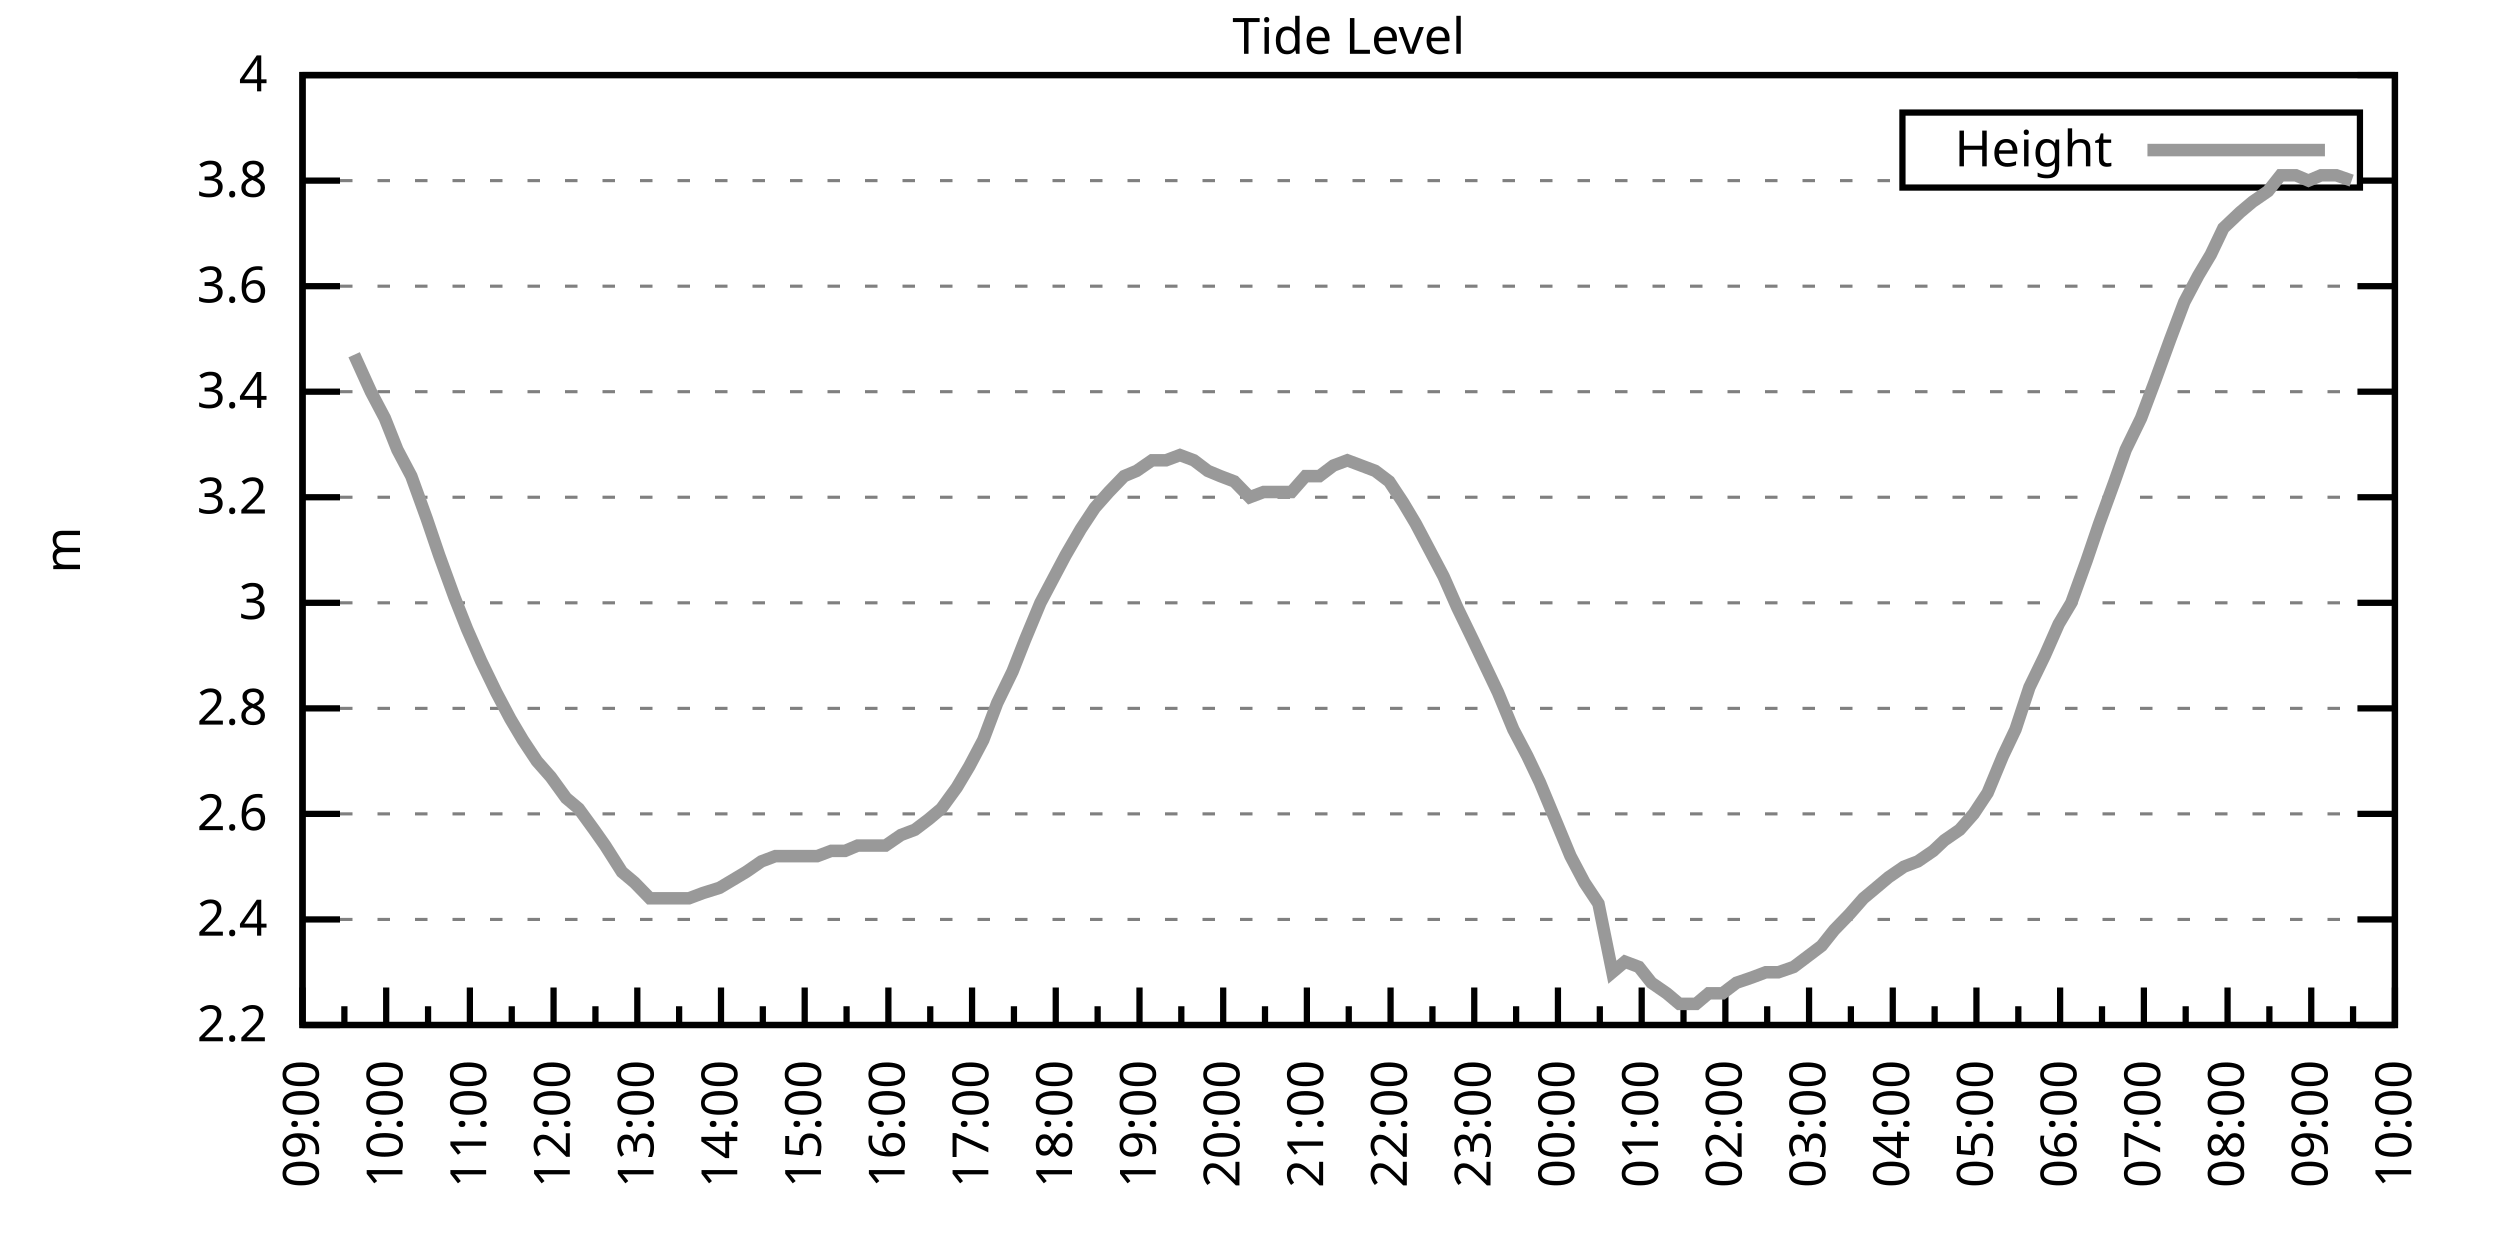
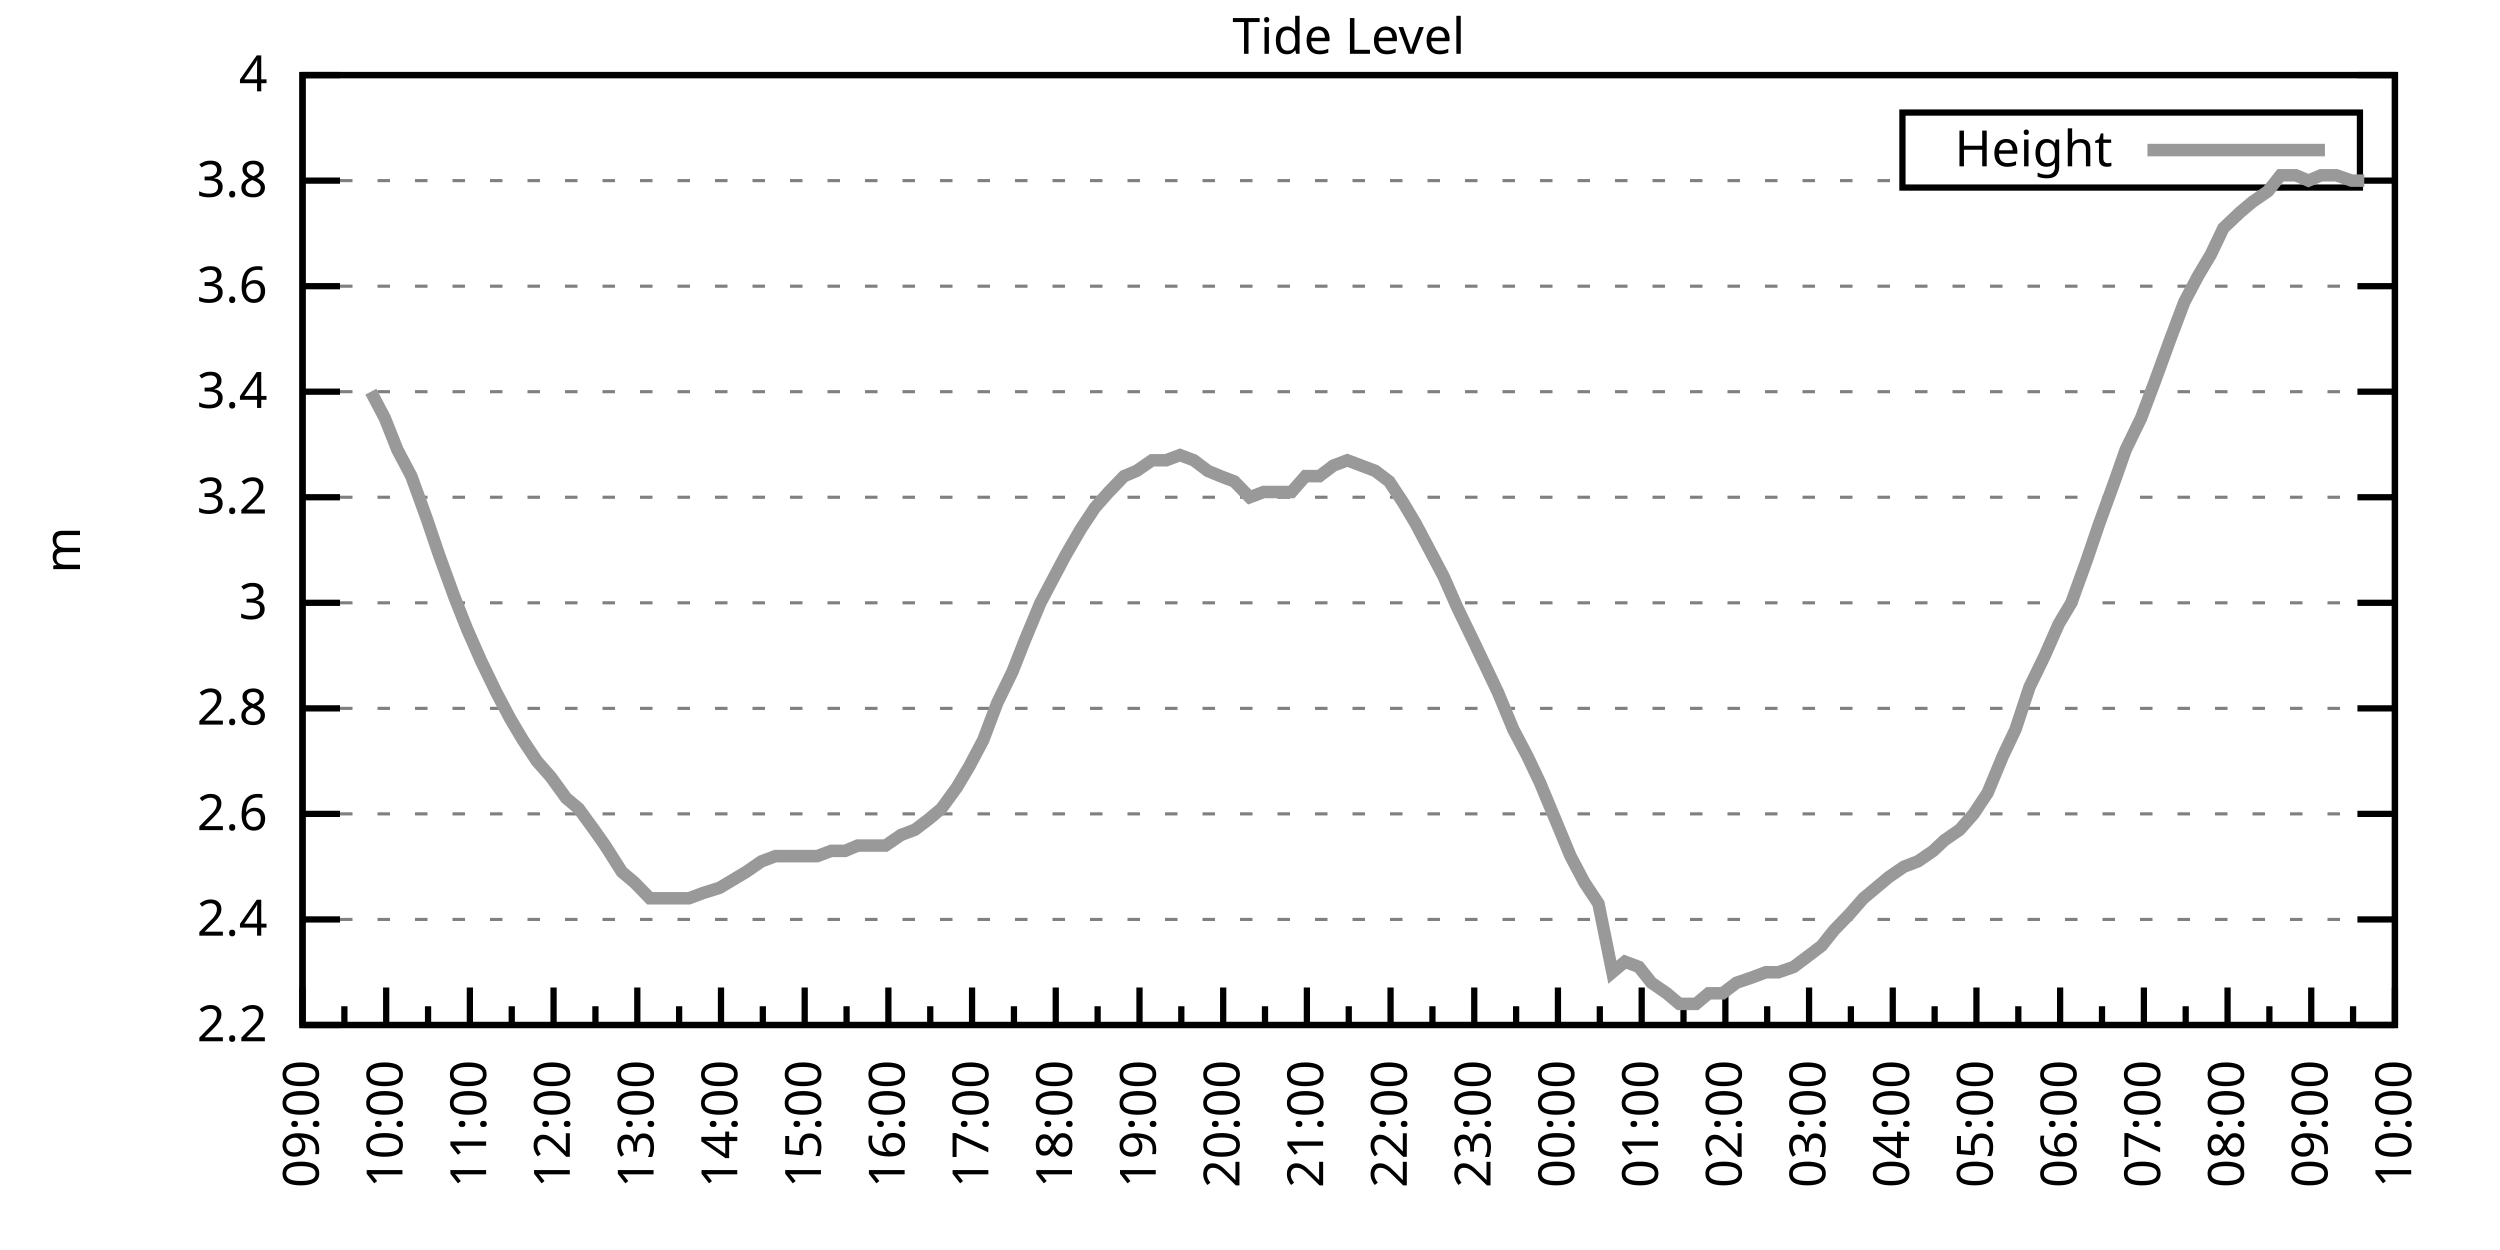
<svg xmlns="http://www.w3.org/2000/svg" xmlns:xlink="http://www.w3.org/1999/xlink" width="400" height="200" viewBox="0 0 400 200">
  <g id="gnuplot_canvas">
    <rect x="0" y="0" width="400" height="200" fill="none" />
    <defs>
      <circle id="gpDot" r="0.5" stroke-width="0.5" stroke="currentColor" />
      <path id="gpPt0" stroke-width="0.333" stroke="currentColor" d="M-1,0 h2 M0,-1 v2" />
      <path id="gpPt1" stroke-width="0.333" stroke="currentColor" d="M-1,-1 L1,1 M1,-1 L-1,1" />
      <path id="gpPt2" stroke-width="0.333" stroke="currentColor" d="M-1,0 L1,0 M0,-1 L0,1 M-1,-1 L1,1 M-1,1 L1,-1" />
      <rect id="gpPt3" stroke-width="0.333" stroke="currentColor" x="-1" y="-1" width="2" height="2" />
      <rect id="gpPt4" stroke-width="0.333" stroke="currentColor" fill="currentColor" x="-1" y="-1" width="2" height="2" />
      <circle id="gpPt5" stroke-width="0.333" stroke="currentColor" cx="0" cy="0" r="1" />
      <use xlink:href="#gpPt5" id="gpPt6" fill="currentColor" stroke="none" />
      <path id="gpPt7" stroke-width="0.333" stroke="currentColor" d="M0,-1.33 L-1.33,0.67 L1.33,0.67 z" />
      <use xlink:href="#gpPt7" id="gpPt8" fill="currentColor" stroke="none" />
      <use xlink:href="#gpPt7" id="gpPt9" stroke="currentColor" transform="rotate(180)" />
      <use xlink:href="#gpPt9" id="gpPt10" fill="currentColor" stroke="none" />
      <use xlink:href="#gpPt3" id="gpPt11" stroke="currentColor" transform="rotate(45)" />
      <use xlink:href="#gpPt11" id="gpPt12" fill="currentColor" stroke="none" />
      <path id="gpPt13" stroke-width="0.333" stroke="currentColor" d="M0,1.330 L1.265,0.411 L0.782,-1.067 L-0.782,-1.076 L-1.265,0.411 z" />
      <use xlink:href="#gpPt13" id="gpPt14" fill="currentColor" stroke="none" />
      <filter id="textbox" filterUnits="objectBoundingBox" x="0" y="0" height="1" width="1">
        <feFlood flood-color="white" flood-opacity="1" result="bgnd" />
        <feComposite in="SourceGraphic" in2="bgnd" operator="atop" />
      </filter>
      <filter id="greybox" filterUnits="objectBoundingBox" x="0" y="0" height="1" width="1">
        <feFlood flood-color="lightgrey" flood-opacity="1" result="grey" />
        <feComposite in="SourceGraphic" in2="grey" operator="atop" />
      </filter>
    </defs>
    <g fill="none" color="white" stroke="currentColor" stroke-width="1.00" stroke-linecap="butt" stroke-linejoin="miter">
</g>
    <g fill="none" color="black" stroke="currentColor" stroke-width="1.00" stroke-linecap="butt" stroke-linejoin="miter">
      <g stroke="none" shape-rendering="crispEdges">
        <polygon fill="rgb(255, 255, 255)" points="48.40,164.00 383.18,164.00 383.18,12.02 48.40,12.02 " />
      </g>
    </g>
    <g fill="none" color="black" stroke="currentColor" stroke-width="1.00" stroke-linecap="butt" stroke-linejoin="miter">
</g>
    <g fill="none" color="black" stroke="black" stroke-width="0.50" stroke-linecap="butt" stroke-linejoin="miter">
</g>
    <g fill="none" color="gray" stroke="currentColor" stroke-width="0.50" stroke-linecap="butt" stroke-linejoin="miter">
      <path stroke="gray" stroke-dasharray="2,4" class="gridline" d="M48.40,164.00 L383.19,164.00  " />
    </g>
    <g fill="none" color="gray" stroke="gray" stroke-width="1.00" stroke-linecap="butt" stroke-linejoin="miter">
</g>
    <g fill="none" color="black" stroke="currentColor" stroke-width="1.00" stroke-linecap="butt" stroke-linejoin="miter">
      <path stroke="black" d="M48.40,164.00 L54.40,164.00 M383.19,164.00 L377.19,164.00  " />
      <g transform="translate(42.80,166.60)" stroke="none" fill="black" font-family="Sans" font-size="8.00" text-anchor="end">
        <text>
          <tspan font-family="Sans"> 2.2</tspan>
        </text>
      </g>
    </g>
    <g fill="none" color="black" stroke="currentColor" stroke-width="1.00" stroke-linecap="butt" stroke-linejoin="miter">
</g>
    <g fill="none" color="black" stroke="black" stroke-width="0.50" stroke-linecap="butt" stroke-linejoin="miter">
</g>
    <g fill="none" color="gray" stroke="currentColor" stroke-width="0.50" stroke-linecap="butt" stroke-linejoin="miter">
      <path stroke="gray" stroke-dasharray="2,4" class="gridline" d="M48.40,147.11 L383.19,147.11  " />
    </g>
    <g fill="none" color="gray" stroke="gray" stroke-width="1.00" stroke-linecap="butt" stroke-linejoin="miter">
</g>
    <g fill="none" color="black" stroke="currentColor" stroke-width="1.00" stroke-linecap="butt" stroke-linejoin="miter">
      <path stroke="black" d="M48.40,147.11 L54.40,147.11 M383.19,147.11 L377.19,147.11  " />
      <g transform="translate(42.80,149.71)" stroke="none" fill="black" font-family="Sans" font-size="8.00" text-anchor="end">
        <text>
          <tspan font-family="Sans"> 2.4</tspan>
        </text>
      </g>
    </g>
    <g fill="none" color="black" stroke="currentColor" stroke-width="1.00" stroke-linecap="butt" stroke-linejoin="miter">
</g>
    <g fill="none" color="black" stroke="black" stroke-width="0.50" stroke-linecap="butt" stroke-linejoin="miter">
</g>
    <g fill="none" color="gray" stroke="currentColor" stroke-width="0.50" stroke-linecap="butt" stroke-linejoin="miter">
      <path stroke="gray" stroke-dasharray="2,4" class="gridline" d="M48.40,130.22 L383.19,130.22  " />
    </g>
    <g fill="none" color="gray" stroke="gray" stroke-width="1.00" stroke-linecap="butt" stroke-linejoin="miter">
</g>
    <g fill="none" color="black" stroke="currentColor" stroke-width="1.00" stroke-linecap="butt" stroke-linejoin="miter">
      <path stroke="black" d="M48.40,130.22 L54.40,130.22 M383.19,130.22 L377.19,130.22  " />
      <g transform="translate(42.80,132.82)" stroke="none" fill="black" font-family="Sans" font-size="8.00" text-anchor="end">
        <text>
          <tspan font-family="Sans"> 2.6</tspan>
        </text>
      </g>
    </g>
    <g fill="none" color="black" stroke="currentColor" stroke-width="1.00" stroke-linecap="butt" stroke-linejoin="miter">
</g>
    <g fill="none" color="black" stroke="black" stroke-width="0.50" stroke-linecap="butt" stroke-linejoin="miter">
</g>
    <g fill="none" color="gray" stroke="currentColor" stroke-width="0.50" stroke-linecap="butt" stroke-linejoin="miter">
      <path stroke="gray" stroke-dasharray="2,4" class="gridline" d="M48.40,113.34 L383.19,113.34  " />
    </g>
    <g fill="none" color="gray" stroke="gray" stroke-width="1.00" stroke-linecap="butt" stroke-linejoin="miter">
</g>
    <g fill="none" color="black" stroke="currentColor" stroke-width="1.00" stroke-linecap="butt" stroke-linejoin="miter">
      <path stroke="black" d="M48.40,113.34 L54.40,113.34 M383.19,113.34 L377.19,113.34  " />
      <g transform="translate(42.80,115.94)" stroke="none" fill="black" font-family="Sans" font-size="8.00" text-anchor="end">
        <text>
          <tspan font-family="Sans"> 2.8</tspan>
        </text>
      </g>
    </g>
    <g fill="none" color="black" stroke="currentColor" stroke-width="1.00" stroke-linecap="butt" stroke-linejoin="miter">
</g>
    <g fill="none" color="black" stroke="black" stroke-width="0.50" stroke-linecap="butt" stroke-linejoin="miter">
</g>
    <g fill="none" color="gray" stroke="currentColor" stroke-width="0.50" stroke-linecap="butt" stroke-linejoin="miter">
      <path stroke="gray" stroke-dasharray="2,4" class="gridline" d="M48.40,96.45 L383.19,96.45  " />
    </g>
    <g fill="none" color="gray" stroke="gray" stroke-width="1.00" stroke-linecap="butt" stroke-linejoin="miter">
</g>
    <g fill="none" color="black" stroke="currentColor" stroke-width="1.00" stroke-linecap="butt" stroke-linejoin="miter">
      <path stroke="black" d="M48.40,96.45 L54.40,96.45 M383.19,96.45 L377.19,96.45  " />
      <g transform="translate(42.80,99.05)" stroke="none" fill="black" font-family="Sans" font-size="8.00" text-anchor="end">
        <text>
          <tspan font-family="Sans"> 3</tspan>
        </text>
      </g>
    </g>
    <g fill="none" color="black" stroke="currentColor" stroke-width="1.00" stroke-linecap="butt" stroke-linejoin="miter">
</g>
    <g fill="none" color="black" stroke="black" stroke-width="0.50" stroke-linecap="butt" stroke-linejoin="miter">
</g>
    <g fill="none" color="gray" stroke="currentColor" stroke-width="0.50" stroke-linecap="butt" stroke-linejoin="miter">
      <path stroke="gray" stroke-dasharray="2,4" class="gridline" d="M48.40,79.56 L383.19,79.56  " />
    </g>
    <g fill="none" color="gray" stroke="gray" stroke-width="1.00" stroke-linecap="butt" stroke-linejoin="miter">
</g>
    <g fill="none" color="black" stroke="currentColor" stroke-width="1.00" stroke-linecap="butt" stroke-linejoin="miter">
      <path stroke="black" d="M48.40,79.56 L54.40,79.56 M383.19,79.56 L377.19,79.56  " />
      <g transform="translate(42.80,82.16)" stroke="none" fill="black" font-family="Sans" font-size="8.00" text-anchor="end">
        <text>
          <tspan font-family="Sans"> 3.2</tspan>
        </text>
      </g>
    </g>
    <g fill="none" color="black" stroke="currentColor" stroke-width="1.00" stroke-linecap="butt" stroke-linejoin="miter">
</g>
    <g fill="none" color="black" stroke="black" stroke-width="0.50" stroke-linecap="butt" stroke-linejoin="miter">
</g>
    <g fill="none" color="gray" stroke="currentColor" stroke-width="0.50" stroke-linecap="butt" stroke-linejoin="miter">
      <path stroke="gray" stroke-dasharray="2,4" class="gridline" d="M48.40,62.67 L383.19,62.67  " />
    </g>
    <g fill="none" color="gray" stroke="gray" stroke-width="1.00" stroke-linecap="butt" stroke-linejoin="miter">
</g>
    <g fill="none" color="black" stroke="currentColor" stroke-width="1.00" stroke-linecap="butt" stroke-linejoin="miter">
      <path stroke="black" d="M48.40,62.67 L54.40,62.67 M383.19,62.67 L377.19,62.67  " />
      <g transform="translate(42.80,65.27)" stroke="none" fill="black" font-family="Sans" font-size="8.00" text-anchor="end">
        <text>
          <tspan font-family="Sans"> 3.4</tspan>
        </text>
      </g>
    </g>
    <g fill="none" color="black" stroke="currentColor" stroke-width="1.00" stroke-linecap="butt" stroke-linejoin="miter">
</g>
    <g fill="none" color="black" stroke="black" stroke-width="0.50" stroke-linecap="butt" stroke-linejoin="miter">
</g>
    <g fill="none" color="gray" stroke="currentColor" stroke-width="0.50" stroke-linecap="butt" stroke-linejoin="miter">
      <path stroke="gray" stroke-dasharray="2,4" class="gridline" d="M48.40,45.79 L383.19,45.79  " />
    </g>
    <g fill="none" color="gray" stroke="gray" stroke-width="1.00" stroke-linecap="butt" stroke-linejoin="miter">
</g>
    <g fill="none" color="black" stroke="currentColor" stroke-width="1.00" stroke-linecap="butt" stroke-linejoin="miter">
      <path stroke="black" d="M48.40,45.79 L54.40,45.79 M383.19,45.79 L377.19,45.79  " />
      <g transform="translate(42.80,48.39)" stroke="none" fill="black" font-family="Sans" font-size="8.00" text-anchor="end">
        <text>
          <tspan font-family="Sans"> 3.6</tspan>
        </text>
      </g>
    </g>
    <g fill="none" color="black" stroke="currentColor" stroke-width="1.00" stroke-linecap="butt" stroke-linejoin="miter">
</g>
    <g fill="none" color="black" stroke="black" stroke-width="0.50" stroke-linecap="butt" stroke-linejoin="miter">
</g>
    <g fill="none" color="gray" stroke="currentColor" stroke-width="0.50" stroke-linecap="butt" stroke-linejoin="miter">
      <path stroke="gray" stroke-dasharray="2,4" class="gridline" d="M48.40,28.90 L304.39,28.90 M377.59,28.90 L383.19,28.90  " />
    </g>
    <g fill="none" color="gray" stroke="gray" stroke-width="1.00" stroke-linecap="butt" stroke-linejoin="miter">
</g>
    <g fill="none" color="black" stroke="currentColor" stroke-width="1.00" stroke-linecap="butt" stroke-linejoin="miter">
      <path stroke="black" d="M48.40,28.90 L54.40,28.90 M383.19,28.90 L377.19,28.90  " />
      <g transform="translate(42.80,31.50)" stroke="none" fill="black" font-family="Sans" font-size="8.00" text-anchor="end">
        <text>
          <tspan font-family="Sans"> 3.8</tspan>
        </text>
      </g>
    </g>
    <g fill="none" color="black" stroke="currentColor" stroke-width="1.00" stroke-linecap="butt" stroke-linejoin="miter">
</g>
    <g fill="none" color="black" stroke="black" stroke-width="0.50" stroke-linecap="butt" stroke-linejoin="miter">
</g>
    <g fill="none" color="gray" stroke="currentColor" stroke-width="0.50" stroke-linecap="butt" stroke-linejoin="miter">
      <path stroke="gray" stroke-dasharray="2,4" class="gridline" d="M48.40,12.01 L383.19,12.01  " />
    </g>
    <g fill="none" color="gray" stroke="gray" stroke-width="1.00" stroke-linecap="butt" stroke-linejoin="miter">
</g>
    <g fill="none" color="black" stroke="currentColor" stroke-width="1.00" stroke-linecap="butt" stroke-linejoin="miter">
      <path stroke="black" d="M48.40,12.01 L54.40,12.01 M383.19,12.01 L377.19,12.01  " />
      <g transform="translate(42.80,14.61)" stroke="none" fill="black" font-family="Sans" font-size="8.00" text-anchor="end">
        <text>
          <tspan font-family="Sans"> 4</tspan>
        </text>
      </g>
    </g>
    <g fill="none" color="black" stroke="currentColor" stroke-width="1.00" stroke-linecap="butt" stroke-linejoin="miter">
      <path stroke="black" d="M48.40,164.00 L48.40,158.00  " />
      <g transform="translate(51.00,169.60) rotate(270)" stroke="none" fill="black" font-family="Sans" font-size="8.00" text-anchor="end">
        <text>
          <tspan font-family="Sans">09:00</tspan>
        </text>
      </g>
    </g>
    <g fill="none" color="black" stroke="currentColor" stroke-width="1.00" stroke-linecap="butt" stroke-linejoin="miter">
      <path stroke="black" d="M55.10,164.00 L55.10,161.00 M61.79,164.00 L61.79,158.00  " />
      <g transform="translate(64.39,169.60) rotate(270)" stroke="none" fill="black" font-family="Sans" font-size="8.00" text-anchor="end">
        <text>
          <tspan font-family="Sans">10:00</tspan>
        </text>
      </g>
    </g>
    <g fill="none" color="black" stroke="currentColor" stroke-width="1.00" stroke-linecap="butt" stroke-linejoin="miter">
      <path stroke="black" d="M68.49,164.00 L68.49,161.00 M75.18,164.00 L75.18,158.00  " />
      <g transform="translate(77.78,169.60) rotate(270)" stroke="none" fill="black" font-family="Sans" font-size="8.00" text-anchor="end">
        <text>
          <tspan font-family="Sans">11:00</tspan>
        </text>
      </g>
    </g>
    <g fill="none" color="black" stroke="currentColor" stroke-width="1.00" stroke-linecap="butt" stroke-linejoin="miter">
      <path stroke="black" d="M81.88,164.00 L81.88,161.00 M88.57,164.00 L88.57,158.00  " />
      <g transform="translate(91.17,169.60) rotate(270)" stroke="none" fill="black" font-family="Sans" font-size="8.00" text-anchor="end">
        <text>
          <tspan font-family="Sans">12:00</tspan>
        </text>
      </g>
    </g>
    <g fill="none" color="black" stroke="currentColor" stroke-width="1.00" stroke-linecap="butt" stroke-linejoin="miter">
      <path stroke="black" d="M95.27,164.00 L95.27,161.00 M101.97,164.00 L101.97,158.00  " />
      <g transform="translate(104.57,169.60) rotate(270)" stroke="none" fill="black" font-family="Sans" font-size="8.00" text-anchor="end">
        <text>
          <tspan font-family="Sans">13:00</tspan>
        </text>
      </g>
    </g>
    <g fill="none" color="black" stroke="currentColor" stroke-width="1.00" stroke-linecap="butt" stroke-linejoin="miter">
      <path stroke="black" d="M108.66,164.00 L108.66,161.00 M115.36,164.00 L115.36,158.00  " />
      <g transform="translate(117.96,169.60) rotate(270)" stroke="none" fill="black" font-family="Sans" font-size="8.00" text-anchor="end">
        <text>
          <tspan font-family="Sans">14:00</tspan>
        </text>
      </g>
    </g>
    <g fill="none" color="black" stroke="currentColor" stroke-width="1.00" stroke-linecap="butt" stroke-linejoin="miter">
      <path stroke="black" d="M122.05,164.00 L122.05,161.00 M128.75,164.00 L128.75,158.00  " />
      <g transform="translate(131.35,169.60) rotate(270)" stroke="none" fill="black" font-family="Sans" font-size="8.00" text-anchor="end">
        <text>
          <tspan font-family="Sans">15:00</tspan>
        </text>
      </g>
    </g>
    <g fill="none" color="black" stroke="currentColor" stroke-width="1.00" stroke-linecap="butt" stroke-linejoin="miter">
      <path stroke="black" d="M135.45,164.00 L135.45,161.00 M142.14,164.00 L142.14,158.00  " />
      <g transform="translate(144.74,169.60) rotate(270)" stroke="none" fill="black" font-family="Sans" font-size="8.00" text-anchor="end">
        <text>
          <tspan font-family="Sans">16:00</tspan>
        </text>
      </g>
    </g>
    <g fill="none" color="black" stroke="currentColor" stroke-width="1.00" stroke-linecap="butt" stroke-linejoin="miter">
      <path stroke="black" d="M148.84,164.00 L148.84,161.00 M155.53,164.00 L155.53,158.00  " />
      <g transform="translate(158.13,169.60) rotate(270)" stroke="none" fill="black" font-family="Sans" font-size="8.00" text-anchor="end">
        <text>
          <tspan font-family="Sans">17:00</tspan>
        </text>
      </g>
    </g>
    <g fill="none" color="black" stroke="currentColor" stroke-width="1.00" stroke-linecap="butt" stroke-linejoin="miter">
      <path stroke="black" d="M162.23,164.00 L162.23,161.00 M168.92,164.00 L168.92,158.00  " />
      <g transform="translate(171.52,169.60) rotate(270)" stroke="none" fill="black" font-family="Sans" font-size="8.00" text-anchor="end">
        <text>
          <tspan font-family="Sans">18:00</tspan>
        </text>
      </g>
    </g>
    <g fill="none" color="black" stroke="currentColor" stroke-width="1.00" stroke-linecap="butt" stroke-linejoin="miter">
      <path stroke="black" d="M175.62,164.00 L175.62,161.00 M182.32,164.00 L182.32,158.00  " />
      <g transform="translate(184.92,169.60) rotate(270)" stroke="none" fill="black" font-family="Sans" font-size="8.00" text-anchor="end">
        <text>
          <tspan font-family="Sans">19:00</tspan>
        </text>
      </g>
    </g>
    <g fill="none" color="black" stroke="currentColor" stroke-width="1.00" stroke-linecap="butt" stroke-linejoin="miter">
      <path stroke="black" d="M189.01,164.00 L189.01,161.00 M195.71,164.00 L195.71,158.00  " />
      <g transform="translate(198.31,169.60) rotate(270)" stroke="none" fill="black" font-family="Sans" font-size="8.00" text-anchor="end">
        <text>
          <tspan font-family="Sans">20:00</tspan>
        </text>
      </g>
    </g>
    <g fill="none" color="black" stroke="currentColor" stroke-width="1.00" stroke-linecap="butt" stroke-linejoin="miter">
      <path stroke="black" d="M202.40,164.00 L202.40,161.00 M209.10,164.00 L209.10,158.00  " />
      <g transform="translate(211.70,169.60) rotate(270)" stroke="none" fill="black" font-family="Sans" font-size="8.00" text-anchor="end">
        <text>
          <tspan font-family="Sans">21:00</tspan>
        </text>
      </g>
    </g>
    <g fill="none" color="black" stroke="currentColor" stroke-width="1.00" stroke-linecap="butt" stroke-linejoin="miter">
      <path stroke="black" d="M215.80,164.00 L215.80,161.00 M222.49,164.00 L222.49,158.00  " />
      <g transform="translate(225.09,169.60) rotate(270)" stroke="none" fill="black" font-family="Sans" font-size="8.00" text-anchor="end">
        <text>
          <tspan font-family="Sans">22:00</tspan>
        </text>
      </g>
    </g>
    <g fill="none" color="black" stroke="currentColor" stroke-width="1.00" stroke-linecap="butt" stroke-linejoin="miter">
      <path stroke="black" d="M229.19,164.00 L229.19,161.00 M235.88,164.00 L235.88,158.00  " />
      <g transform="translate(238.48,169.60) rotate(270)" stroke="none" fill="black" font-family="Sans" font-size="8.00" text-anchor="end">
        <text>
          <tspan font-family="Sans">23:00</tspan>
        </text>
      </g>
    </g>
    <g fill="none" color="black" stroke="currentColor" stroke-width="1.00" stroke-linecap="butt" stroke-linejoin="miter">
      <path stroke="black" d="M242.58,164.00 L242.58,161.00 M249.27,164.00 L249.27,158.00  " />
      <g transform="translate(251.87,169.60) rotate(270)" stroke="none" fill="black" font-family="Sans" font-size="8.00" text-anchor="end">
        <text>
          <tspan font-family="Sans">00:00</tspan>
        </text>
      </g>
    </g>
    <g fill="none" color="black" stroke="currentColor" stroke-width="1.00" stroke-linecap="butt" stroke-linejoin="miter">
      <path stroke="black" d="M255.97,164.00 L255.97,161.00 M262.67,164.00 L262.67,158.00  " />
      <g transform="translate(265.27,169.60) rotate(270)" stroke="none" fill="black" font-family="Sans" font-size="8.00" text-anchor="end">
        <text>
          <tspan font-family="Sans">01:00</tspan>
        </text>
      </g>
    </g>
    <g fill="none" color="black" stroke="currentColor" stroke-width="1.00" stroke-linecap="butt" stroke-linejoin="miter">
      <path stroke="black" d="M269.36,164.00 L269.36,161.00 M276.06,164.00 L276.06,158.00  " />
      <g transform="translate(278.66,169.60) rotate(270)" stroke="none" fill="black" font-family="Sans" font-size="8.00" text-anchor="end">
        <text>
          <tspan font-family="Sans">02:00</tspan>
        </text>
      </g>
    </g>
    <g fill="none" color="black" stroke="currentColor" stroke-width="1.00" stroke-linecap="butt" stroke-linejoin="miter">
      <path stroke="black" d="M282.75,164.00 L282.75,161.00 M289.45,164.00 L289.45,158.00  " />
      <g transform="translate(292.05,169.60) rotate(270)" stroke="none" fill="black" font-family="Sans" font-size="8.00" text-anchor="end">
        <text>
          <tspan font-family="Sans">03:00</tspan>
        </text>
      </g>
    </g>
    <g fill="none" color="black" stroke="currentColor" stroke-width="1.00" stroke-linecap="butt" stroke-linejoin="miter">
      <path stroke="black" d="M296.14,164.00 L296.14,161.00 M302.84,164.00 L302.84,158.00  " />
      <g transform="translate(305.44,169.60) rotate(270)" stroke="none" fill="black" font-family="Sans" font-size="8.00" text-anchor="end">
        <text>
          <tspan font-family="Sans">04:00</tspan>
        </text>
      </g>
    </g>
    <g fill="none" color="black" stroke="currentColor" stroke-width="1.00" stroke-linecap="butt" stroke-linejoin="miter">
      <path stroke="black" d="M309.54,164.00 L309.54,161.00 M316.23,164.00 L316.23,158.00  " />
      <g transform="translate(318.83,169.60) rotate(270)" stroke="none" fill="black" font-family="Sans" font-size="8.00" text-anchor="end">
        <text>
          <tspan font-family="Sans">05:00</tspan>
        </text>
      </g>
    </g>
    <g fill="none" color="black" stroke="currentColor" stroke-width="1.00" stroke-linecap="butt" stroke-linejoin="miter">
      <path stroke="black" d="M322.93,164.00 L322.93,161.00 M329.62,164.00 L329.62,158.00  " />
      <g transform="translate(332.22,169.60) rotate(270)" stroke="none" fill="black" font-family="Sans" font-size="8.00" text-anchor="end">
        <text>
          <tspan font-family="Sans">06:00</tspan>
        </text>
      </g>
    </g>
    <g fill="none" color="black" stroke="currentColor" stroke-width="1.00" stroke-linecap="butt" stroke-linejoin="miter">
      <path stroke="black" d="M336.32,164.00 L336.32,161.00 M343.02,164.00 L343.02,158.00  " />
      <g transform="translate(345.62,169.60) rotate(270)" stroke="none" fill="black" font-family="Sans" font-size="8.00" text-anchor="end">
        <text>
          <tspan font-family="Sans">07:00</tspan>
        </text>
      </g>
    </g>
    <g fill="none" color="black" stroke="currentColor" stroke-width="1.00" stroke-linecap="butt" stroke-linejoin="miter">
      <path stroke="black" d="M349.71,164.00 L349.71,161.00 M356.41,164.00 L356.41,158.00  " />
      <g transform="translate(359.01,169.60) rotate(270)" stroke="none" fill="black" font-family="Sans" font-size="8.00" text-anchor="end">
        <text>
          <tspan font-family="Sans">08:00</tspan>
        </text>
      </g>
    </g>
    <g fill="none" color="black" stroke="currentColor" stroke-width="1.00" stroke-linecap="butt" stroke-linejoin="miter">
      <path stroke="black" d="M363.10,164.00 L363.10,161.00 M369.80,164.00 L369.80,158.00  " />
      <g transform="translate(372.40,169.60) rotate(270)" stroke="none" fill="black" font-family="Sans" font-size="8.00" text-anchor="end">
        <text>
          <tspan font-family="Sans">09:00</tspan>
        </text>
      </g>
    </g>
    <g fill="none" color="black" stroke="currentColor" stroke-width="1.00" stroke-linecap="butt" stroke-linejoin="miter">
      <path stroke="black" d="M376.49,164.00 L376.49,161.00 M383.19,164.00 L383.19,158.00  " />
      <g transform="translate(385.79,169.60) rotate(270)" stroke="none" fill="black" font-family="Sans" font-size="8.00" text-anchor="end">
        <text>
          <tspan font-family="Sans">10:00</tspan>
        </text>
      </g>
    </g>
    <g fill="none" color="black" stroke="currentColor" stroke-width="1.00" stroke-linecap="butt" stroke-linejoin="miter">
</g>
    <g fill="none" color="black" stroke="currentColor" stroke-width="1.00" stroke-linecap="butt" stroke-linejoin="miter">
      <path stroke="black" d="M48.40,12.01 L48.40,164.00 L383.19,164.00 L383.19,12.01 L48.40,12.01 Z  " />
    </g>
    <g fill="none" color="black" stroke="currentColor" stroke-width="1.00" stroke-linecap="butt" stroke-linejoin="miter">
      <g transform="translate(12.80,88.01) rotate(270)" stroke="none" fill="black" font-family="Sans" font-size="8.00" text-anchor="middle">
        <text>
          <tspan font-family="Sans">m</tspan>
        </text>
      </g>
    </g>
    <g fill="none" color="black" stroke="currentColor" stroke-width="1.00" stroke-linecap="butt" stroke-linejoin="miter">
</g>
    <g fill="none" color="black" stroke="currentColor" stroke-width="1.00" stroke-linecap="butt" stroke-linejoin="miter">
      <path stroke="black" d="M304.39,30.01 L304.39,18.01 L377.59,18.01 L377.59,30.01 L304.39,30.01 Z  " />
    </g>
    <g id="Tide_level_plot_1">
      <g fill="none" color="white" stroke="black" stroke-width="2.00" stroke-linecap="butt" stroke-linejoin="miter">
</g>
      <g fill="none" color="black" stroke="currentColor" stroke-width="2.00" stroke-linecap="butt" stroke-linejoin="miter">
        <g transform="translate(337.99,26.61)" stroke="none" fill="black" font-family="Sans" font-size="8.00" text-anchor="end">
          <text>
            <tspan font-family="Sans">Height</tspan>
          </text>
        </g>
      </g>
      <g fill="none" color="black" stroke="currentColor" stroke-width="2.00" stroke-linecap="butt" stroke-linejoin="miter">
-         <path stroke="rgb(153, 153, 153)" d="M343.59,24.01 L371.99,24.01 M56.66,56.76 L59.34,62.67 L61.57,66.90 L63.58,71.96 L65.81,76.18 L68.26,82.94   L70.27,88.85 L72.73,95.60 L74.74,100.67 L76.97,105.74 L79.42,110.80 L81.66,115.03 L83.66,118.40 L85.90,121.78   L88.13,124.31 L90.58,127.69 L92.59,129.38 L95.05,132.76 L96.83,135.29 L99.51,139.51 L101.52,141.20 L103.98,143.73   L105.98,143.73 L108.44,143.73 L110.22,143.73 L112.46,142.89 L115.13,142.05 L119.38,139.51 L121.83,137.82 L124.06,136.98   L126.07,136.98 L128.53,136.98 L130.76,136.98 L132.99,136.14 L135.22,136.14 L137.23,135.29 L139.46,135.29 L141.69,135.29   L144.15,133.60 L146.38,132.76 L148.61,131.07 L150.62,129.38 L153.08,126.00 L155.09,122.62 L157.32,118.40 L159.55,112.49   L162.01,107.43 L164.01,102.36 L166.47,96.45 L168.70,92.23 L170.49,88.85 L172.94,84.63 L175.17,81.25 L177.41,78.72   L179.86,76.18 L181.87,75.34 L184.32,73.65 L186.56,73.65 L188.79,72.81 L191.02,73.65 L193.25,75.34 L195.26,76.18   L197.49,77.03 L199.95,79.56 L202.18,78.72 L204.41,78.72 L206.64,78.72 L208.88,76.18 L211.11,76.18 L213.34,74.49   L215.57,73.65 L217.80,74.49 L220.04,75.34 L222.27,77.03 L224.50,80.41 L226.51,83.78 L228.74,88.00 L230.97,92.23   L233.20,97.29 L235.66,102.36 L237.67,106.58 L239.68,110.80 L242.13,116.71 L244.36,120.94 L246.37,125.16 L248.83,131.07   L251.28,136.98 L253.51,141.20 L255.75,144.58 L257.98,155.56 L259.99,153.87 L262.22,154.71 L264.23,157.24 L266.68,158.93   L268.69,160.62 L271.37,160.62 L273.38,158.93 L275.61,158.93 L277.84,157.24 L280.30,156.40 L282.53,155.56 L284.54,155.56   L286.99,154.71 L289.23,153.02 L291.46,151.33 L293.47,148.80 L295.92,146.27 L298.15,143.73 L300.16,142.05 L302.17,140.36   L304.63,138.67 L306.86,137.82 L309.31,136.14 L311.10,134.45 L313.55,132.76 L315.79,130.22 L318.02,126.85 L320.47,120.94   L322.48,116.71 L324.71,109.96 L327.17,104.89 L329.40,99.83 L331.41,96.45 L333.86,89.69 L335.87,83.78 L338.33,77.03   L340.11,71.96 L342.57,66.90 L344.80,60.98 L347.26,54.23 L349.49,48.32 L351.72,44.10 L353.73,40.72 L355.74,36.50   L358.42,33.96 L360.42,32.28 L362.88,30.59 L364.89,28.05 L367.34,28.05 L369.35,28.90 L371.36,28.05 L373.82,28.05   L376.27,28.90  " />
+         <path stroke="rgb(153, 153, 153)" d="M343.59,24.01 L371.99,24.01 M59.34,62.67 L61.57,66.90 L63.58,71.96 L65.81,76.18 L68.26,82.94 L70.27,88.85   L72.73,95.60 L74.74,100.67 L76.97,105.74 L79.42,110.80 L81.66,115.03 L83.66,118.40 L85.90,121.78 L88.13,124.31   L90.58,127.69 L92.59,129.38 L95.05,132.76 L96.83,135.29 L99.51,139.51 L101.52,141.20 L103.98,143.73 L105.98,143.73   L108.44,143.73 L110.22,143.73 L112.46,142.89 L115.13,142.05 L119.38,139.51 L121.83,137.82 L124.06,136.98 L126.07,136.98   L128.53,136.98 L130.76,136.98 L132.99,136.14 L135.22,136.14 L137.23,135.29 L139.46,135.29 L141.69,135.29 L144.15,133.60   L146.38,132.76 L148.61,131.07 L150.62,129.38 L153.08,126.00 L155.09,122.62 L157.32,118.40 L159.55,112.49 L162.01,107.43   L164.01,102.36 L166.47,96.45 L168.70,92.23 L170.49,88.85 L172.94,84.63 L175.17,81.25 L177.41,78.72 L179.86,76.18   L181.87,75.34 L184.32,73.65 L186.56,73.65 L188.79,72.81 L191.02,73.65 L193.25,75.34 L195.26,76.18 L197.49,77.03   L199.95,79.56 L202.18,78.72 L204.41,78.72 L206.64,78.72 L208.88,76.18 L211.11,76.18 L213.34,74.49 L215.57,73.65   L217.80,74.49 L220.04,75.34 L222.27,77.03 L224.50,80.41 L226.51,83.78 L228.74,88.00 L230.97,92.23 L233.20,97.29   L235.66,102.36 L237.67,106.58 L239.68,110.80 L242.13,116.71 L244.36,120.94 L246.37,125.16 L248.83,131.07 L251.28,136.98   L253.51,141.20 L255.75,144.58 L257.98,155.56 L259.99,153.87 L262.22,154.71 L264.23,157.24 L266.68,158.93 L268.69,160.62   L271.37,160.62 L273.38,158.93 L275.61,158.93 L277.84,157.24 L280.30,156.40 L282.53,155.56 L284.54,155.56 L286.99,154.71   L289.23,153.02 L291.46,151.33 L293.47,148.80 L295.92,146.27 L298.15,143.73 L300.16,142.05 L302.17,140.36 L304.63,138.67   L306.86,137.82 L309.31,136.14 L311.10,134.45 L313.55,132.76 L315.79,130.22 L318.02,126.85 L320.47,120.94 L322.48,116.71   L324.71,109.96 L327.17,104.89 L329.40,99.83 L331.41,96.45 L333.86,89.69 L335.87,83.78 L338.33,77.03 L340.11,71.96   L342.57,66.90 L344.80,60.98 L347.26,54.23 L349.49,48.32 L351.72,44.10 L353.73,40.72 L355.74,36.50 L358.42,33.96   L360.42,32.28 L362.88,30.59 L364.89,28.05 L367.34,28.05 L369.35,28.90 L371.36,28.05 L373.82,28.05 L376.27,28.90   L378.28,28.90  " />
      </g>
    </g>
    <g fill="none" color="black" stroke="currentColor" stroke-width="2.00" stroke-linecap="butt" stroke-linejoin="miter">
</g>
    <g fill="none" color="black" stroke="black" stroke-width="1.00" stroke-linecap="butt" stroke-linejoin="miter">
</g>
    <g fill="none" color="black" stroke="currentColor" stroke-width="1.00" stroke-linecap="butt" stroke-linejoin="miter">
      <path stroke="black" d="M48.40,12.01 L48.40,164.00 L383.19,164.00 L383.19,12.01 L48.40,12.01 Z  " />
    </g>
    <g fill="none" color="black" stroke="currentColor" stroke-width="1.00" stroke-linecap="butt" stroke-linejoin="miter">
      <g transform="translate(215.79,8.61)" stroke="none" fill="black" font-family="Sans" font-size="8.00" text-anchor="middle">
        <text>
          <tspan font-family="Sans">Tide Level</tspan>
        </text>
      </g>
    </g>
    <g fill="none" color="black" stroke="currentColor" stroke-width="1.00" stroke-linecap="butt" stroke-linejoin="miter">
</g>
  </g>
</svg>
